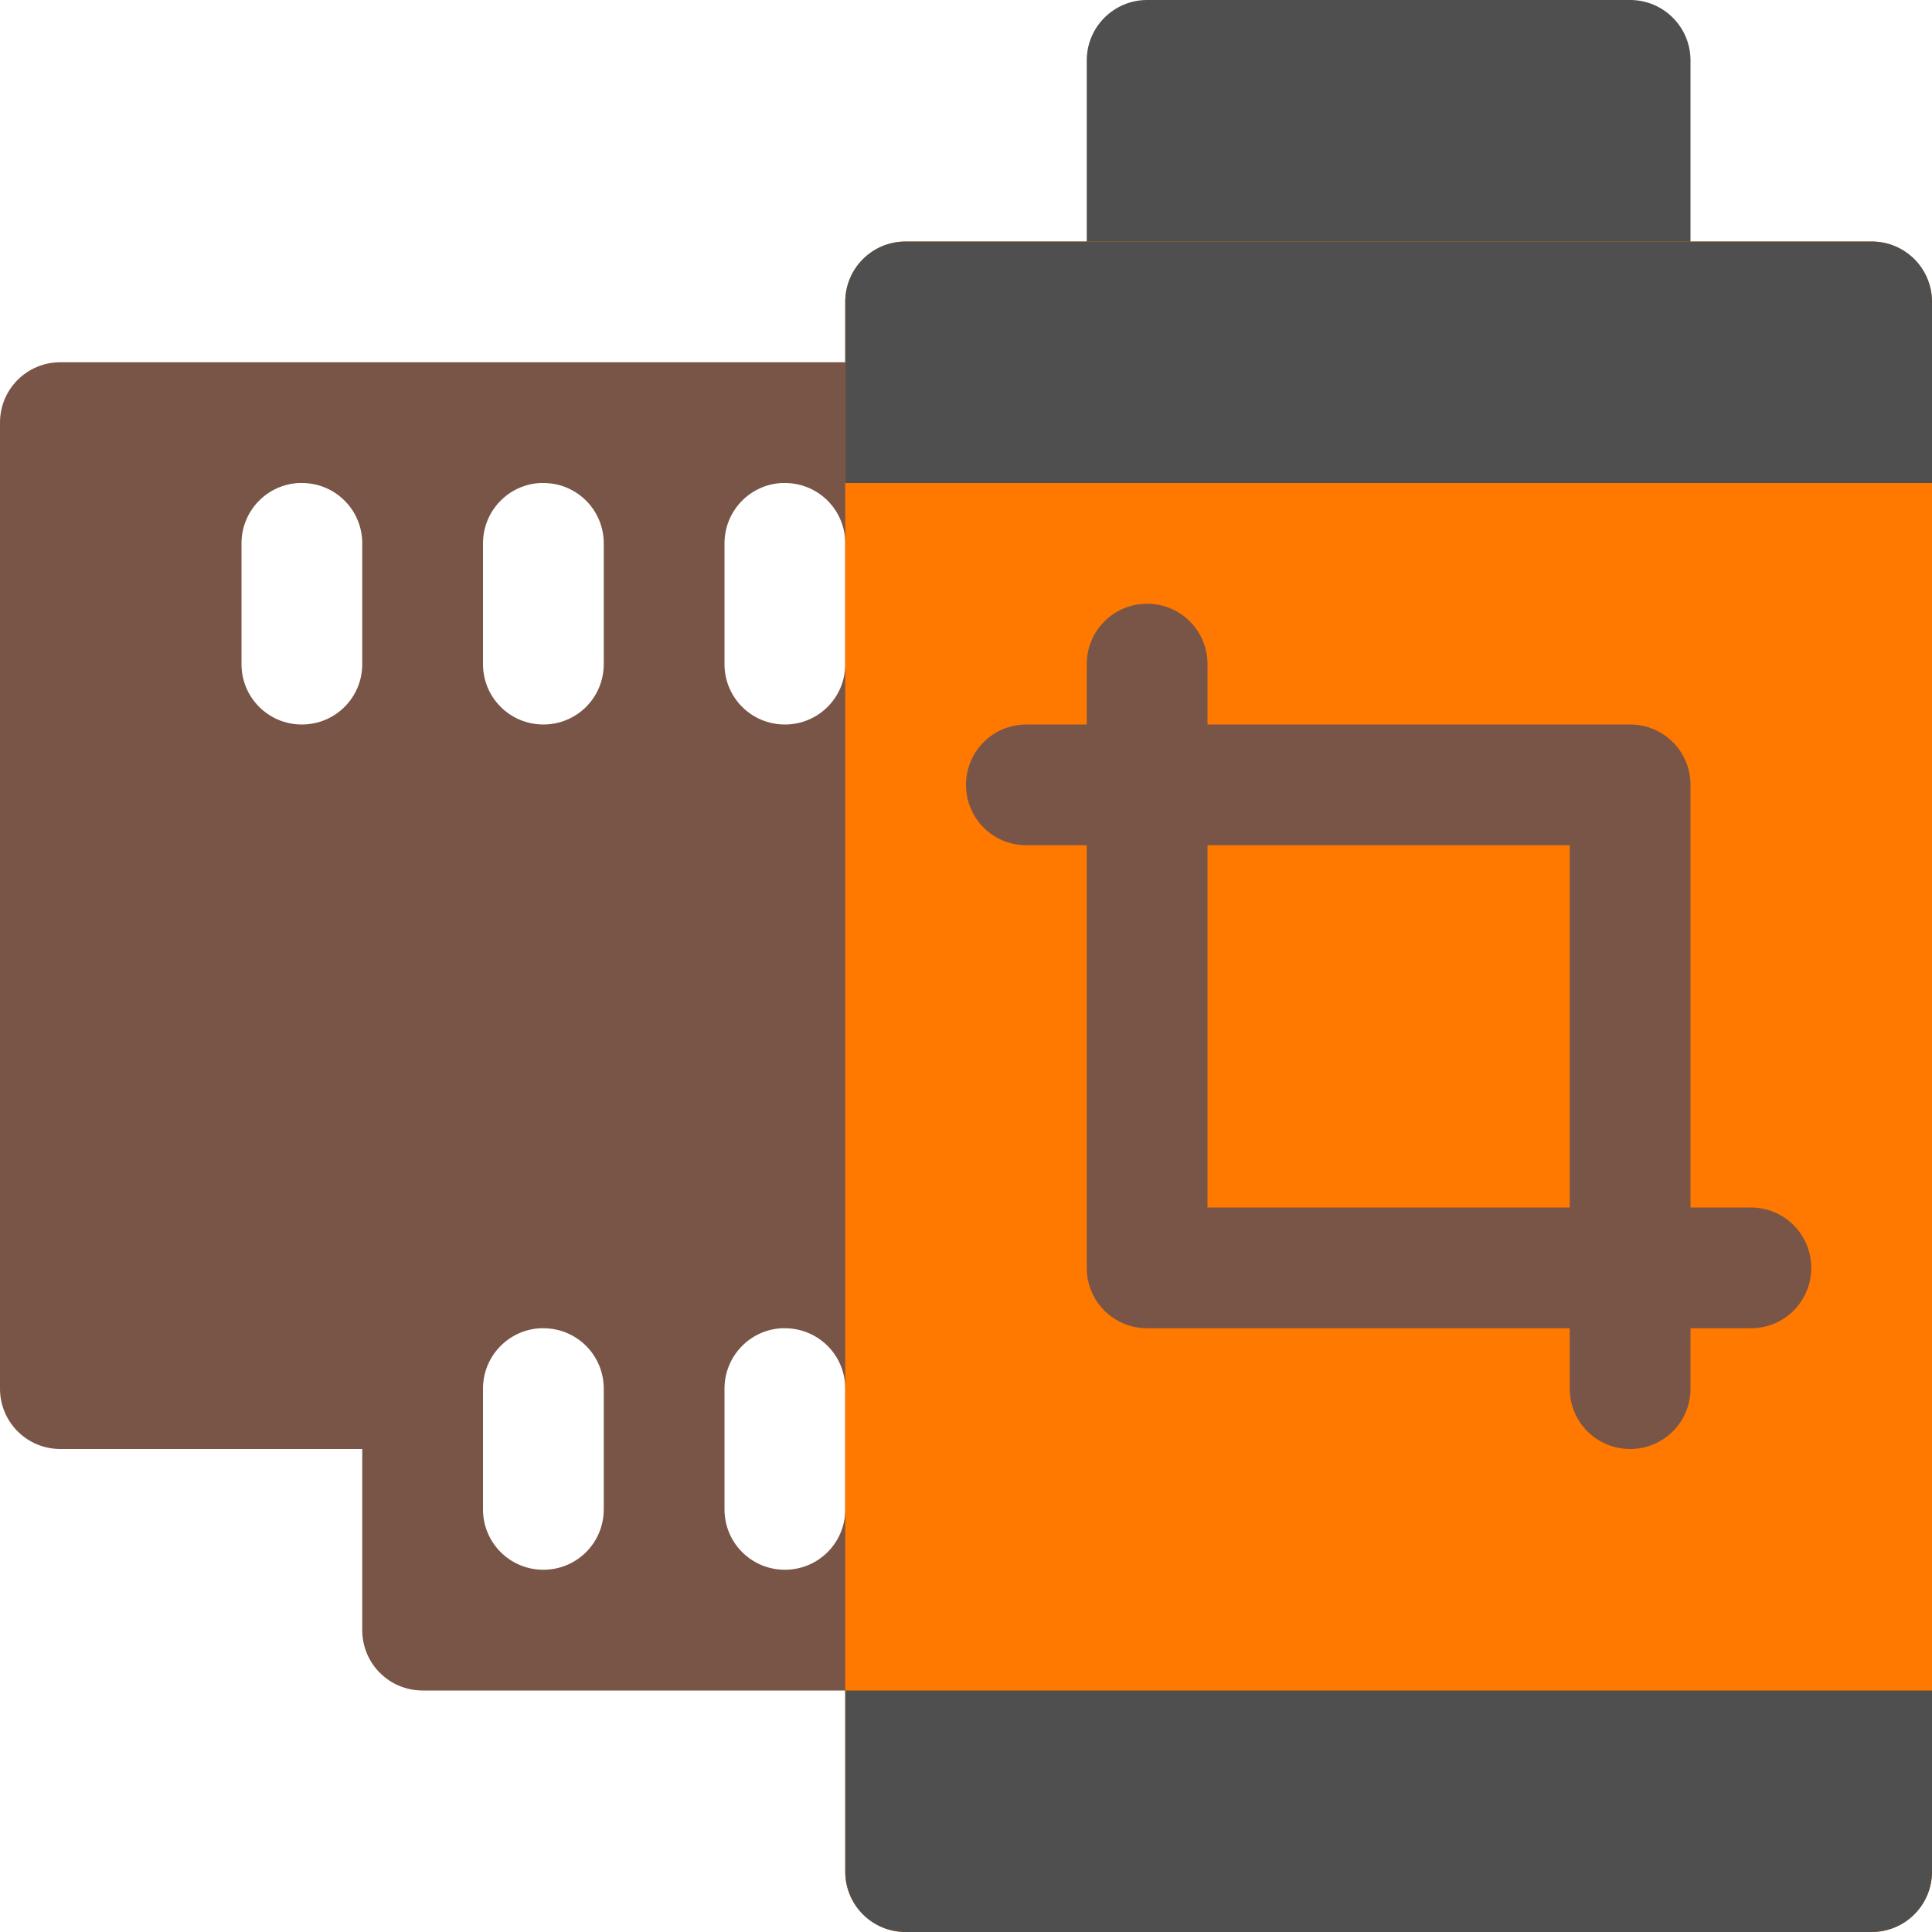
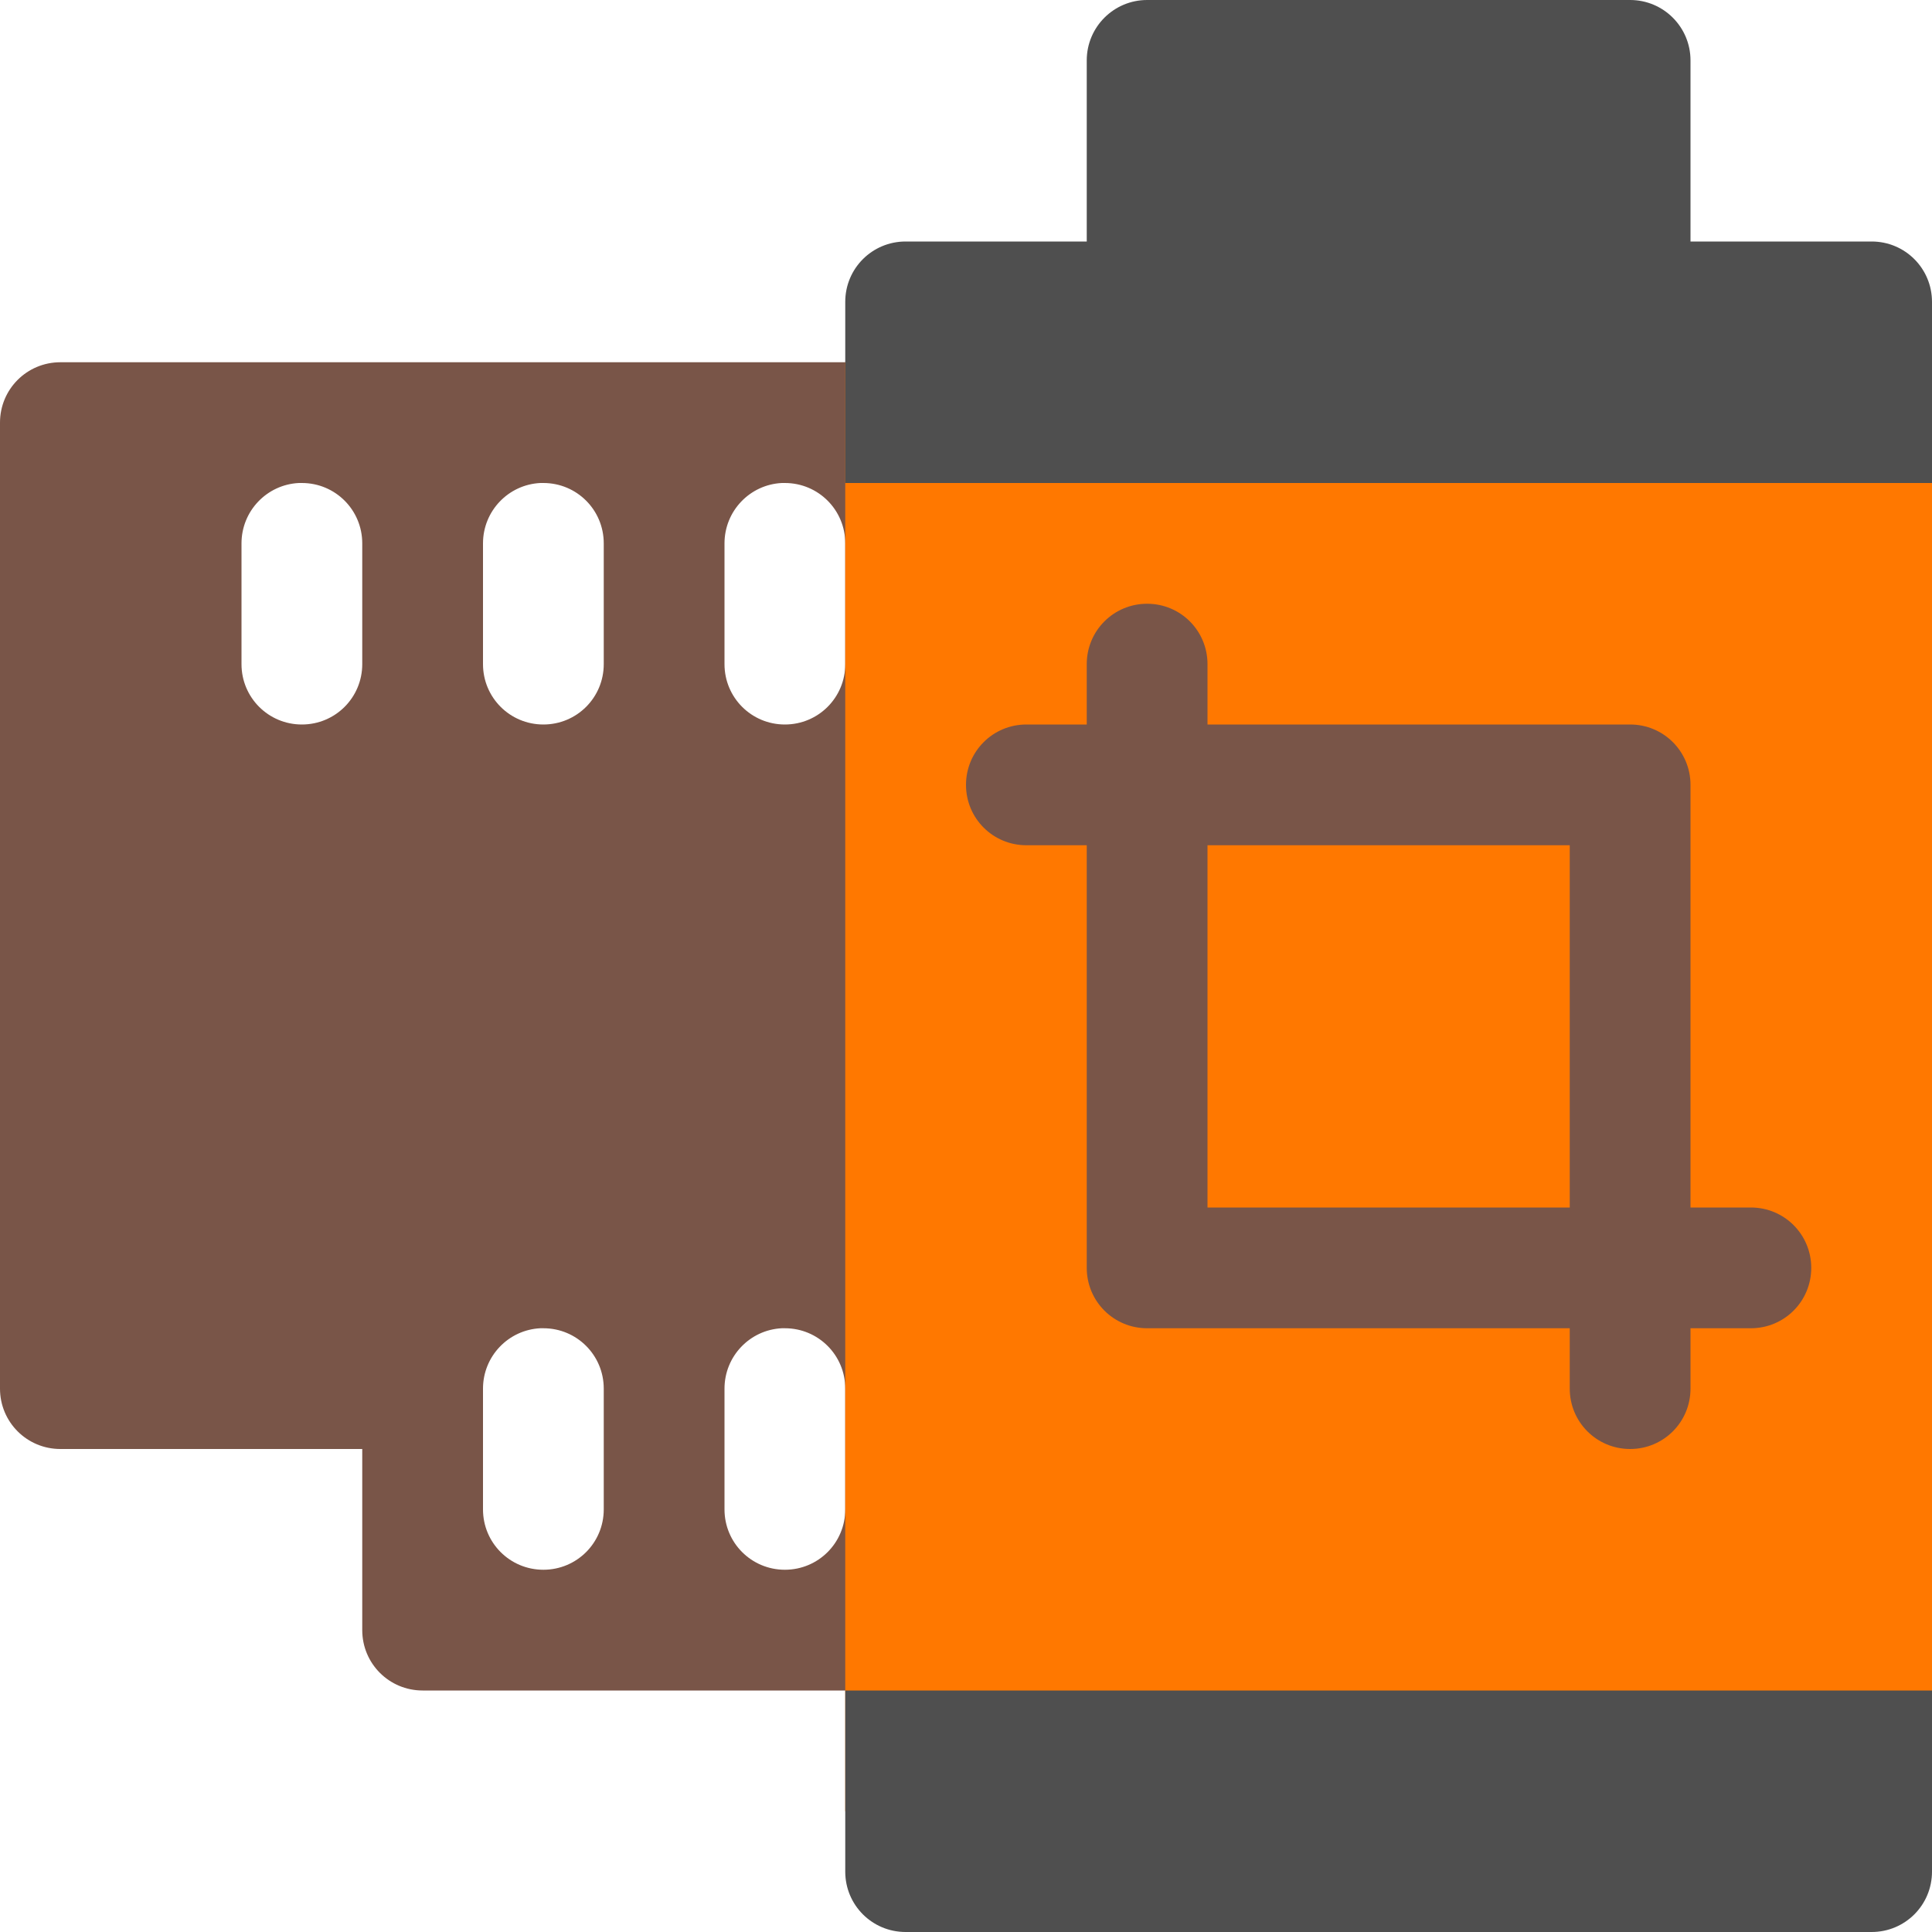
<svg xmlns="http://www.w3.org/2000/svg" width="16" height="16" version="1">
  <path style="fill:#795548" d="M 0.5 3 C 0.223 3 0 3.223 0 3.5 L 0 11.5 C 0 11.777 0.223 12 0.5 12 L 3 12 L 3 13.5 C 3 13.777 3.223 14 3.5 14 L 8 14 L 8.5 14 L 9 14 L 9 13.5 L 9 11.5 L 9 3.5 L 9 3 L 8.5 3 L 8 3 L 0.5 3 z M 2.475 4 C 2.483 4 2.491 4 2.5 4 C 2.777 4 3 4.223 3 4.5 L 3 5.5 C 3 5.777 2.777 6 2.5 6 C 2.223 6 2 5.777 2 5.5 L 2 4.5 C 2 4.232 2.21 4.013 2.475 4 z M 4.475 4 C 4.483 4 4.491 4 4.5 4 C 4.777 4 5 4.223 5 4.5 L 5 5.5 C 5 5.777 4.777 6 4.5 6 C 4.223 6 4 5.777 4 5.5 L 4 4.5 C 4 4.232 4.21 4.013 4.475 4 z M 6.475 4 C 6.483 4 6.491 4 6.5 4 C 6.777 4 7 4.223 7 4.5 L 7 5.5 C 7 5.777 6.777 6 6.5 6 C 6.223 6 6 5.777 6 5.5 L 6 4.5 C 6 4.232 6.21 4.013 6.475 4 z M 4.475 11 C 4.483 11 4.491 11 4.5 11 C 4.777 11 5 11.223 5 11.5 L 5 12.5 C 5 12.777 4.777 13 4.5 13 C 4.223 13 4 12.777 4 12.5 L 4 11.5 C 4 11.232 4.21 11.013 4.475 11 z M 6.475 11 C 6.483 11 6.491 11 6.5 11 C 6.777 11 7 11.223 7 11.5 L 7 12.5 C 7 12.777 6.777 13 6.5 13 C 6.223 13 6 12.777 6 12.5 L 6 11.5 C 6 11.232 6.21 11.013 6.475 11 z" />
  <rect style="fill:#4f4f4f" width="5" height="3" x="9" y="0" rx=".5" ry=".5" />
-   <rect style="fill:#ff7800" width="9" height="14" x="7" y="2" rx=".5" ry=".5" />
+   <rect style="fill:#ff7800" width="9" height="12" x="7" y="3" />
  <path style="fill:#795548" d="M 9.5 5 C 9.223 5 9 5.223 9 5.5 L 9 6 L 8.5 6 C 8.223 6 8 6.223 8 6.5 C 8 6.777 8.223 7 8.5 7 L 9 7 L 9 10.5 C 9 10.777 9.223 11 9.5 11 L 13 11 L 13 11.5 C 13 11.777 13.223 12 13.5 12 C 13.777 12 14 11.777 14 11.5 L 14 11 L 14.5 11 C 14.777 11 15 10.777 15 10.5 C 15 10.223 14.777 10 14.5 10 L 14 10 L 14 6.5 C 14 6.223 13.777 6 13.5 6 L 10 6 L 10 5.5 C 10 5.223 9.777 5 9.5 5 z M 10 7 L 13 7 L 13 10 L 10 10 L 10 7 z" />
  <path style="fill:#4f4f4f" d="M 7.5,2 C 7.223,2 7,2.223 7,2.5 V 4 h 9 V 2.5 C 16,2.223 15.777,2 15.5,2 Z" />
  <path style="fill:#4f4f4f" d="m 7,14 v 1.5 C 7,15.777 7.223,16 7.5,16 h 8 C 15.777,16 16,15.777 16,15.5 V 14 Z" />
</svg>
